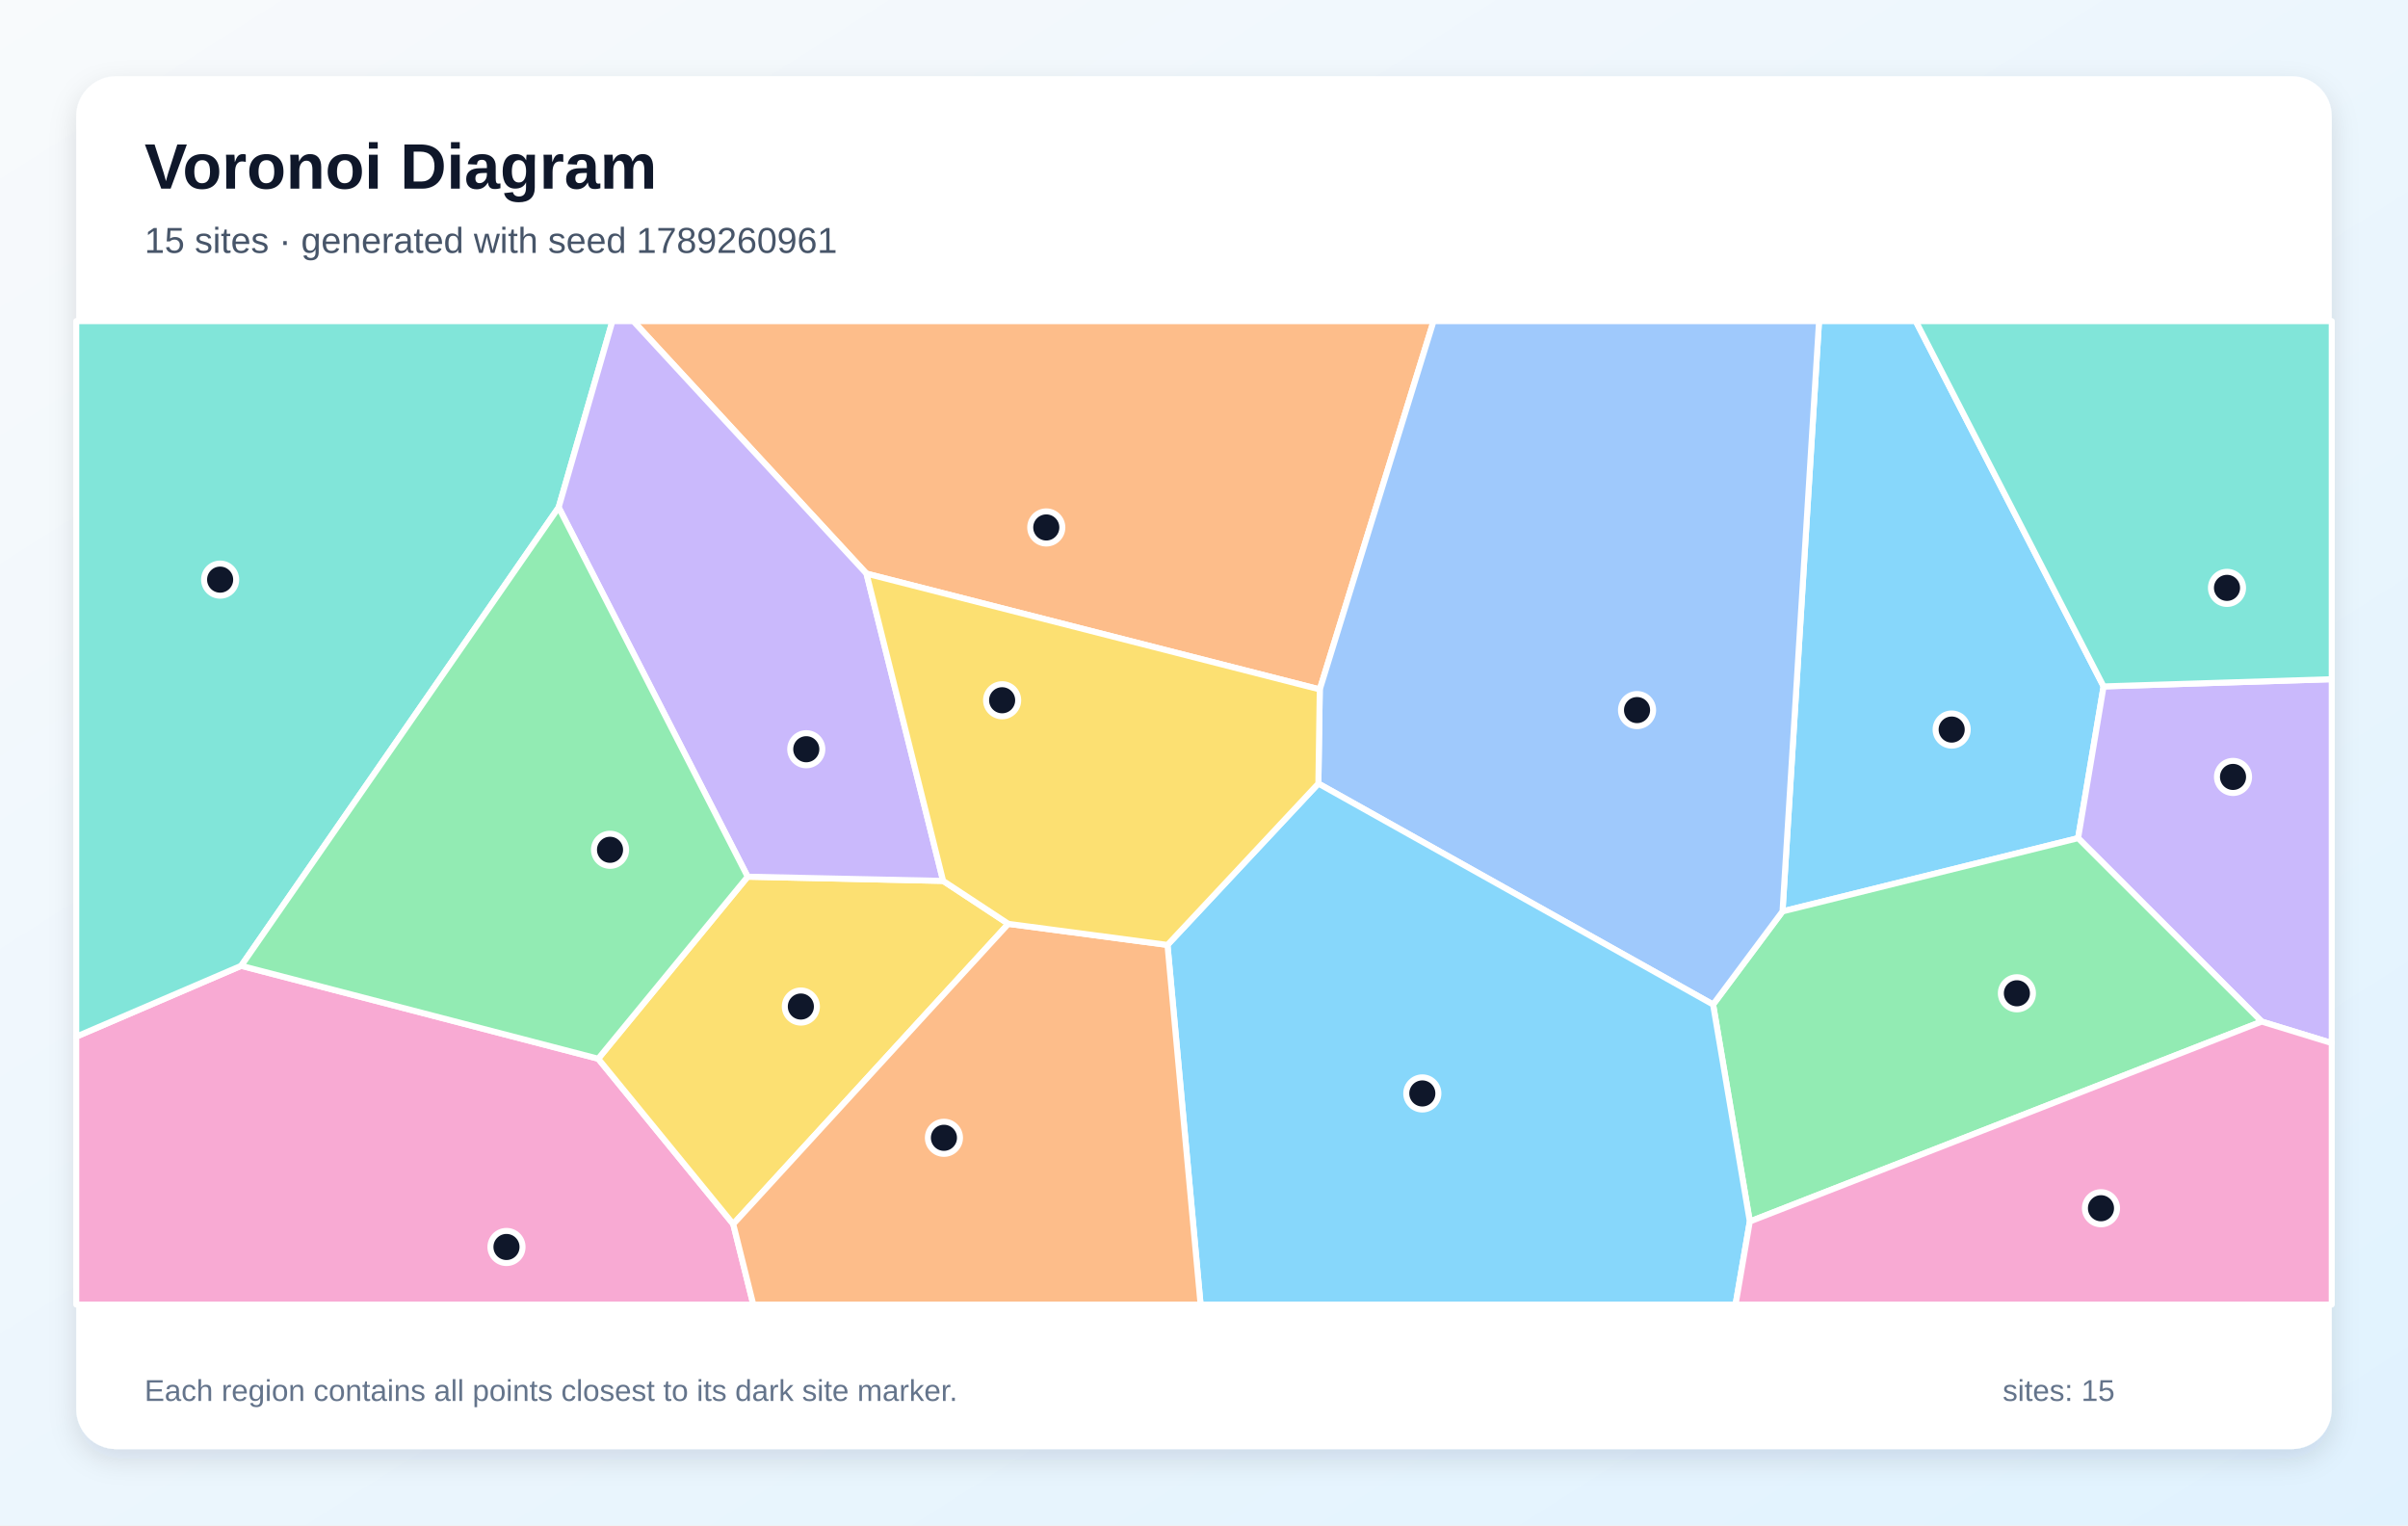
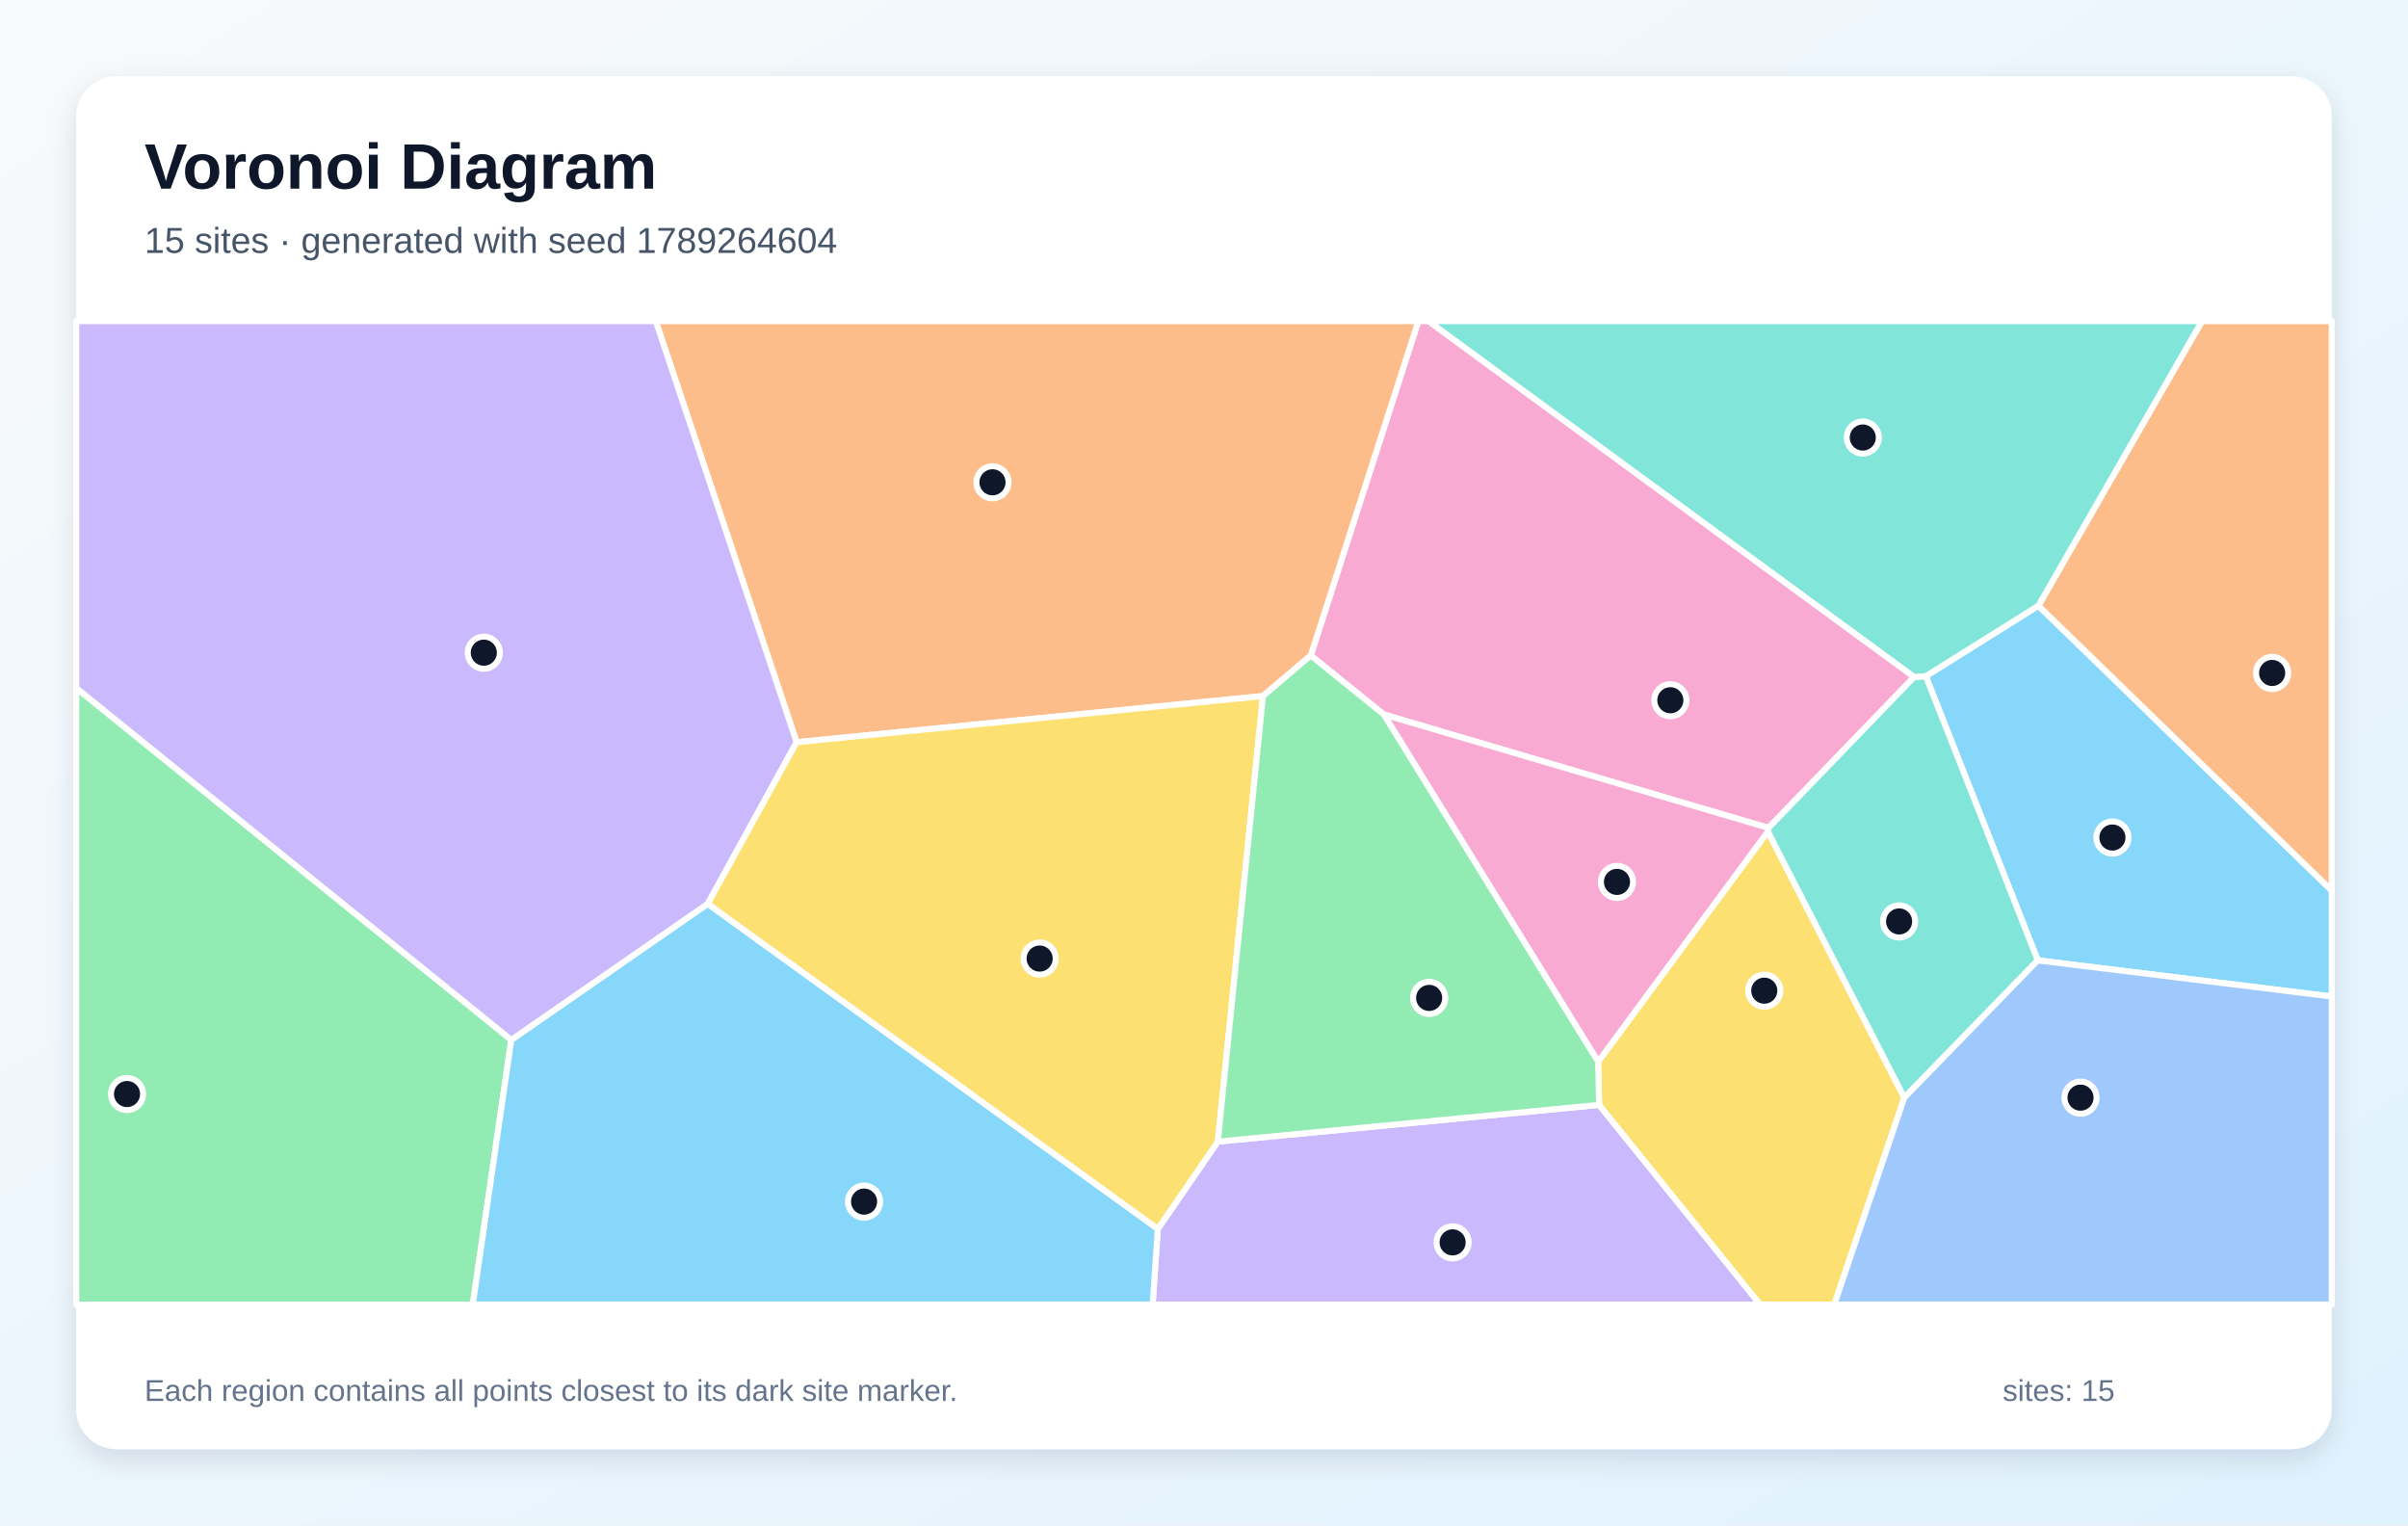
<svg xmlns="http://www.w3.org/2000/svg" width="1200" height="760" viewBox="0 0 1200 760" role="img" aria-labelledby="title description">
  <defs>
    <linearGradient id="background" x1="0" y1="0" x2="1" y2="1">
      <stop stop-color="#F8FAFC" />
      <stop offset="1" stop-color="#E0F2FE" />
    </linearGradient>
    <filter id="shadow" x="-10%" y="-10%" width="120%" height="120%">
      <feDropShadow dx="0" dy="5" stdDeviation="7" flood-color="#0F172A" flood-opacity=".12" />
    </filter>
  </defs>
  <rect width="1200" height="760" fill="url(#background)" />
  <rect x="38" y="38" width="1124" height="684" rx="20" fill="#FFFFFF" filter="url(#shadow)" />
  <g font-family="Arial, sans-serif">
    <text x="72" y="94" font-size="32" font-weight="700" fill="#0F172A">Voronoi Diagram</text>
-     <text x="72" y="126" font-size="18" fill="#475569">15 sites · generated with seed 1789260961</text>
+     <text x="72" y="126" font-size="18" fill="#475569">15 sites · generated with seed 1789264604</text>
  </g>
  <g stroke="#FFFFFF" stroke-width="3" stroke-linejoin="round">
-     <polygon points="888.3,454.1 906.5,160.0 954.7,160.0 1048.3,342.0 1035.6,417.6" fill="#38BDF8" fill-opacity="0.60" />
-     <polygon points="1127.1,509.0 1035.6,417.6 1048.3,342.0 1162.0,338.4 1162.0,519.7" fill="#A78BFA" fill-opacity="0.60" />
-     <polygon points="38.0,516.5 120.2,481.2 298.1,527.5 365.4,609.9 375.4,650.0 38.0,650.0" fill="#F472B6" fill-opacity="0.60" />
-     <polygon points="657.7,343.5 431.8,285.8 315.6,160.0 714.4,160.0" fill="#FB923C" fill-opacity="0.60" />
-     <polygon points="502.5,460.3 365.4,609.9 298.1,527.5 372.6,436.8 470.0,438.9" fill="#FACC15" fill-opacity="0.60" />
-     <polygon points="872.0,608.6 853.7,500.5 888.3,454.1 1035.6,417.6 1127.1,509.0" fill="#4ADE80" fill-opacity="0.60" />
-     <polygon points="278.4,252.8 120.2,481.2 38.0,516.5 38.0,160.0 305.2,160.0" fill="#2DD4BF" fill-opacity="0.60" />
-     <polygon points="657.0,390.4 657.7,343.5 714.4,160.0 906.5,160.0 888.3,454.1 853.7,500.5" fill="#60A5FA" fill-opacity="0.60" />
-     <polygon points="581.8,470.8 657.0,390.4 853.7,500.5 872.0,608.6 864.9,650.0 598.3,650.0" fill="#38BDF8" fill-opacity="0.60" />
-     <polygon points="470.0,438.9 372.6,436.8 278.4,252.8 305.2,160.0 315.6,160.0 431.8,285.8" fill="#A78BFA" fill-opacity="0.60" />
-     <polygon points="872.0,608.6 1127.1,509.0 1162.0,519.7 1162.0,650.0 864.9,650.0" fill="#F472B6" fill-opacity="0.60" />
-     <polygon points="365.4,609.9 502.5,460.3 581.8,470.8 598.3,650.0 375.4,650.0" fill="#FB923C" fill-opacity="0.60" />
-     <polygon points="657.0,390.4 581.8,470.8 502.5,460.3 470.0,438.9 431.8,285.8 657.7,343.5" fill="#FACC15" fill-opacity="0.60" />
-     <polygon points="278.4,252.8 372.6,436.8 298.1,527.5 120.2,481.2" fill="#4ADE80" fill-opacity="0.60" />
-     <polygon points="1048.3,342.0 954.7,160.0 1162.0,160.0 1162.0,338.4" fill="#2DD4BF" fill-opacity="0.60" />
+     <polygon points="1015.5,478.5 959.7,336.9 1015.8,301.8 1162.0,443.7 1162.0,496.5" fill="#38BDF8" fill-opacity="0.60" />
+     <polygon points="577.0,612.3 606.9,568.8 796.9,550.5 877.2,650.0 574.4,650.0" fill="#A78BFA" fill-opacity="0.60" />
+     <polygon points="953.9,337.3 881.3,412.5 689.6,356.0 653.2,326.6 706.8,160.0 711.9,160.0" fill="#F472B6" fill-opacity="0.60" />
+     <polygon points="629.4,346.8 397.0,369.8 326.8,160.0 706.8,160.0 653.2,326.6" fill="#FB923C" fill-opacity="0.60" />
+     <polygon points="796.9,550.5 796.4,529.0 881.0,414.3 949.0,546.9 914.1,650.0 877.2,650.0" fill="#FACC15" fill-opacity="0.60" />
+     <polygon points="38.0,342.8 254.8,518.1 235.6,650.0 38.0,650.0" fill="#4ADE80" fill-opacity="0.60" />
+     <polygon points="949.0,546.9 881.0,414.3 881.3,412.5 953.9,337.3 959.7,336.9 1015.5,478.5" fill="#2DD4BF" fill-opacity="0.60" />
+     <polygon points="949.0,546.9 1015.5,478.5 1162.0,496.5 1162.0,650.0 914.1,650.0" fill="#60A5FA" fill-opacity="0.60" />
+     <polygon points="254.8,518.1 352.7,450.3 577.0,612.3 574.4,650.0 235.6,650.0" fill="#38BDF8" fill-opacity="0.60" />
+     <polygon points="352.7,450.3 254.8,518.1 38.0,342.8 38.0,160.0 326.8,160.0 397.0,369.8" fill="#A78BFA" fill-opacity="0.60" />
+     <polygon points="881.0,414.3 796.4,529.0 689.6,356.0 881.3,412.5" fill="#F472B6" fill-opacity="0.60" />
+     <polygon points="1015.8,301.8 1097.3,160.0 1162.0,160.0 1162.0,443.7" fill="#FB923C" fill-opacity="0.60" />
+     <polygon points="352.7,450.3 397.0,369.8 629.4,346.8 606.9,568.8 577.0,612.3" fill="#FACC15" fill-opacity="0.60" />
+     <polygon points="796.4,529.0 796.9,550.5 606.9,568.8 629.4,346.8 653.2,326.6 689.6,356.0" fill="#4ADE80" fill-opacity="0.60" />
+     <polygon points="953.9,337.3 711.9,160.0 1097.3,160.0 1015.8,301.8 959.7,336.9" fill="#2DD4BF" fill-opacity="0.60" />
  </g>
  <g>
-     <circle cx="972.6" cy="363.5" r="8" fill="#0F172A" stroke="#FFFFFF" stroke-width="3" />
-     <circle cx="1112.8" cy="387.1" r="8" fill="#0F172A" stroke="#FFFFFF" stroke-width="3" />
-     <circle cx="252.4" cy="621.3" r="8" fill="#0F172A" stroke="#FFFFFF" stroke-width="3" />
-     <circle cx="521.4" cy="262.8" r="8" fill="#0F172A" stroke="#FFFFFF" stroke-width="3" />
-     <circle cx="399.1" cy="501.5" r="8" fill="#0F172A" stroke="#FFFFFF" stroke-width="3" />
-     <circle cx="1005.1" cy="494.9" r="8" fill="#0F172A" stroke="#FFFFFF" stroke-width="3" />
-     <circle cx="109.7" cy="288.8" r="8" fill="#0F172A" stroke="#FFFFFF" stroke-width="3" />
-     <circle cx="815.8" cy="353.8" r="8" fill="#0F172A" stroke="#FFFFFF" stroke-width="3" />
-     <circle cx="708.8" cy="544.8" r="8" fill="#0F172A" stroke="#FFFFFF" stroke-width="3" />
-     <circle cx="401.8" cy="373.3" r="8" fill="#0F172A" stroke="#FFFFFF" stroke-width="3" />
-     <circle cx="1047.0" cy="602.0" r="8" fill="#0F172A" stroke="#FFFFFF" stroke-width="3" />
-     <circle cx="470.4" cy="566.9" r="8" fill="#0F172A" stroke="#FFFFFF" stroke-width="3" />
-     <circle cx="499.4" cy="348.9" r="8" fill="#0F172A" stroke="#FFFFFF" stroke-width="3" />
-     <circle cx="304.0" cy="423.4" r="8" fill="#0F172A" stroke="#FFFFFF" stroke-width="3" />
-     <circle cx="1109.8" cy="292.9" r="8" fill="#0F172A" stroke="#FFFFFF" stroke-width="3" />
+     <circle cx="1052.7" cy="417.3" r="8" fill="#0F172A" stroke="#FFFFFF" stroke-width="3" />
+     <circle cx="723.9" cy="619.0" r="8" fill="#0F172A" stroke="#FFFFFF" stroke-width="3" />
+     <circle cx="832.4" cy="348.9" r="8" fill="#0F172A" stroke="#FFFFFF" stroke-width="3" />
+     <circle cx="494.6" cy="240.3" r="8" fill="#0F172A" stroke="#FFFFFF" stroke-width="3" />
+     <circle cx="879.2" cy="493.6" r="8" fill="#0F172A" stroke="#FFFFFF" stroke-width="3" />
+     <circle cx="63.3" cy="545.1" r="8" fill="#0F172A" stroke="#FFFFFF" stroke-width="3" />
+     <circle cx="946.4" cy="459.1" r="8" fill="#0F172A" stroke="#FFFFFF" stroke-width="3" />
+     <circle cx="1036.8" cy="546.9" r="8" fill="#0F172A" stroke="#FFFFFF" stroke-width="3" />
+     <circle cx="430.6" cy="598.7" r="8" fill="#0F172A" stroke="#FFFFFF" stroke-width="3" />
+     <circle cx="241.1" cy="325.2" r="8" fill="#0F172A" stroke="#FFFFFF" stroke-width="3" />
+     <circle cx="805.8" cy="439.4" r="8" fill="#0F172A" stroke="#FFFFFF" stroke-width="3" />
+     <circle cx="1132.3" cy="335.3" r="8" fill="#0F172A" stroke="#FFFFFF" stroke-width="3" />
+     <circle cx="518.1" cy="477.6" r="8" fill="#0F172A" stroke="#FFFFFF" stroke-width="3" />
+     <circle cx="712.2" cy="497.2" r="8" fill="#0F172A" stroke="#FFFFFF" stroke-width="3" />
+     <circle cx="928.3" cy="218.0" r="8" fill="#0F172A" stroke="#FFFFFF" stroke-width="3" />
  </g>
  <g font-family="Arial, sans-serif" font-size="15" fill="#64748B">
    <text x="72" y="698">Each region contains all points closest to its dark site marker.</text>
    <text x="998" y="698">sites: 15</text>
  </g>
</svg>
